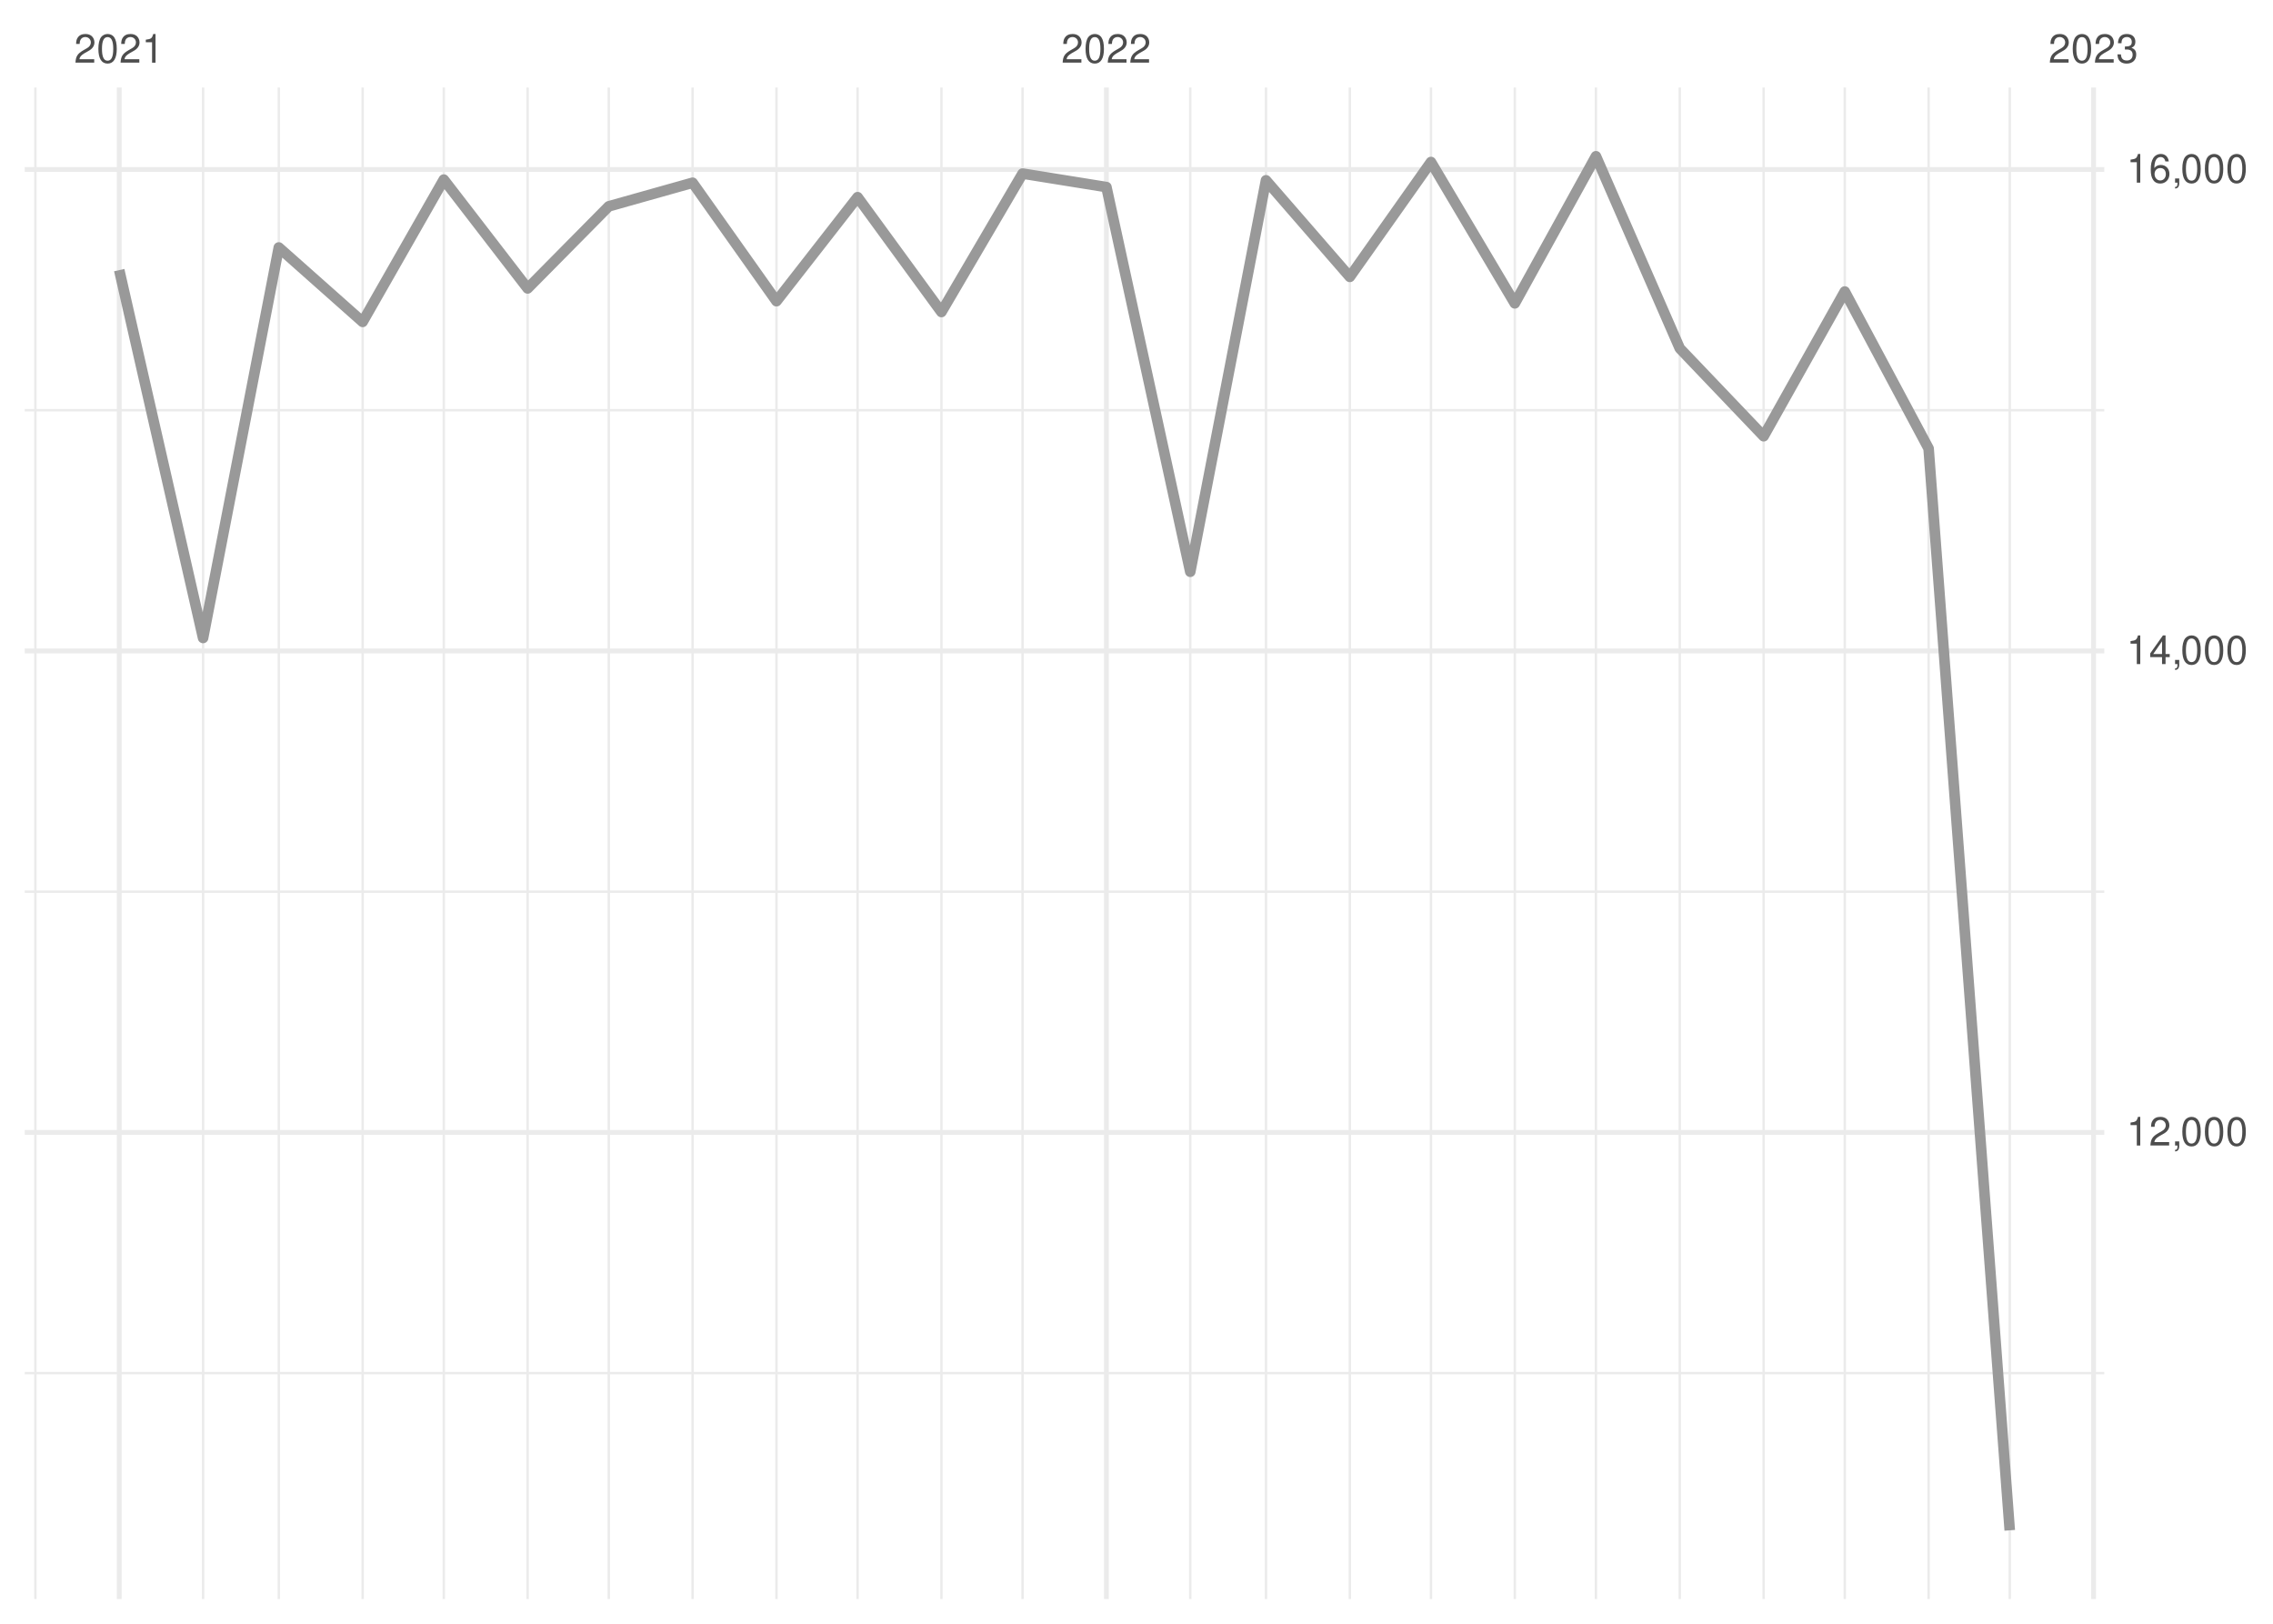
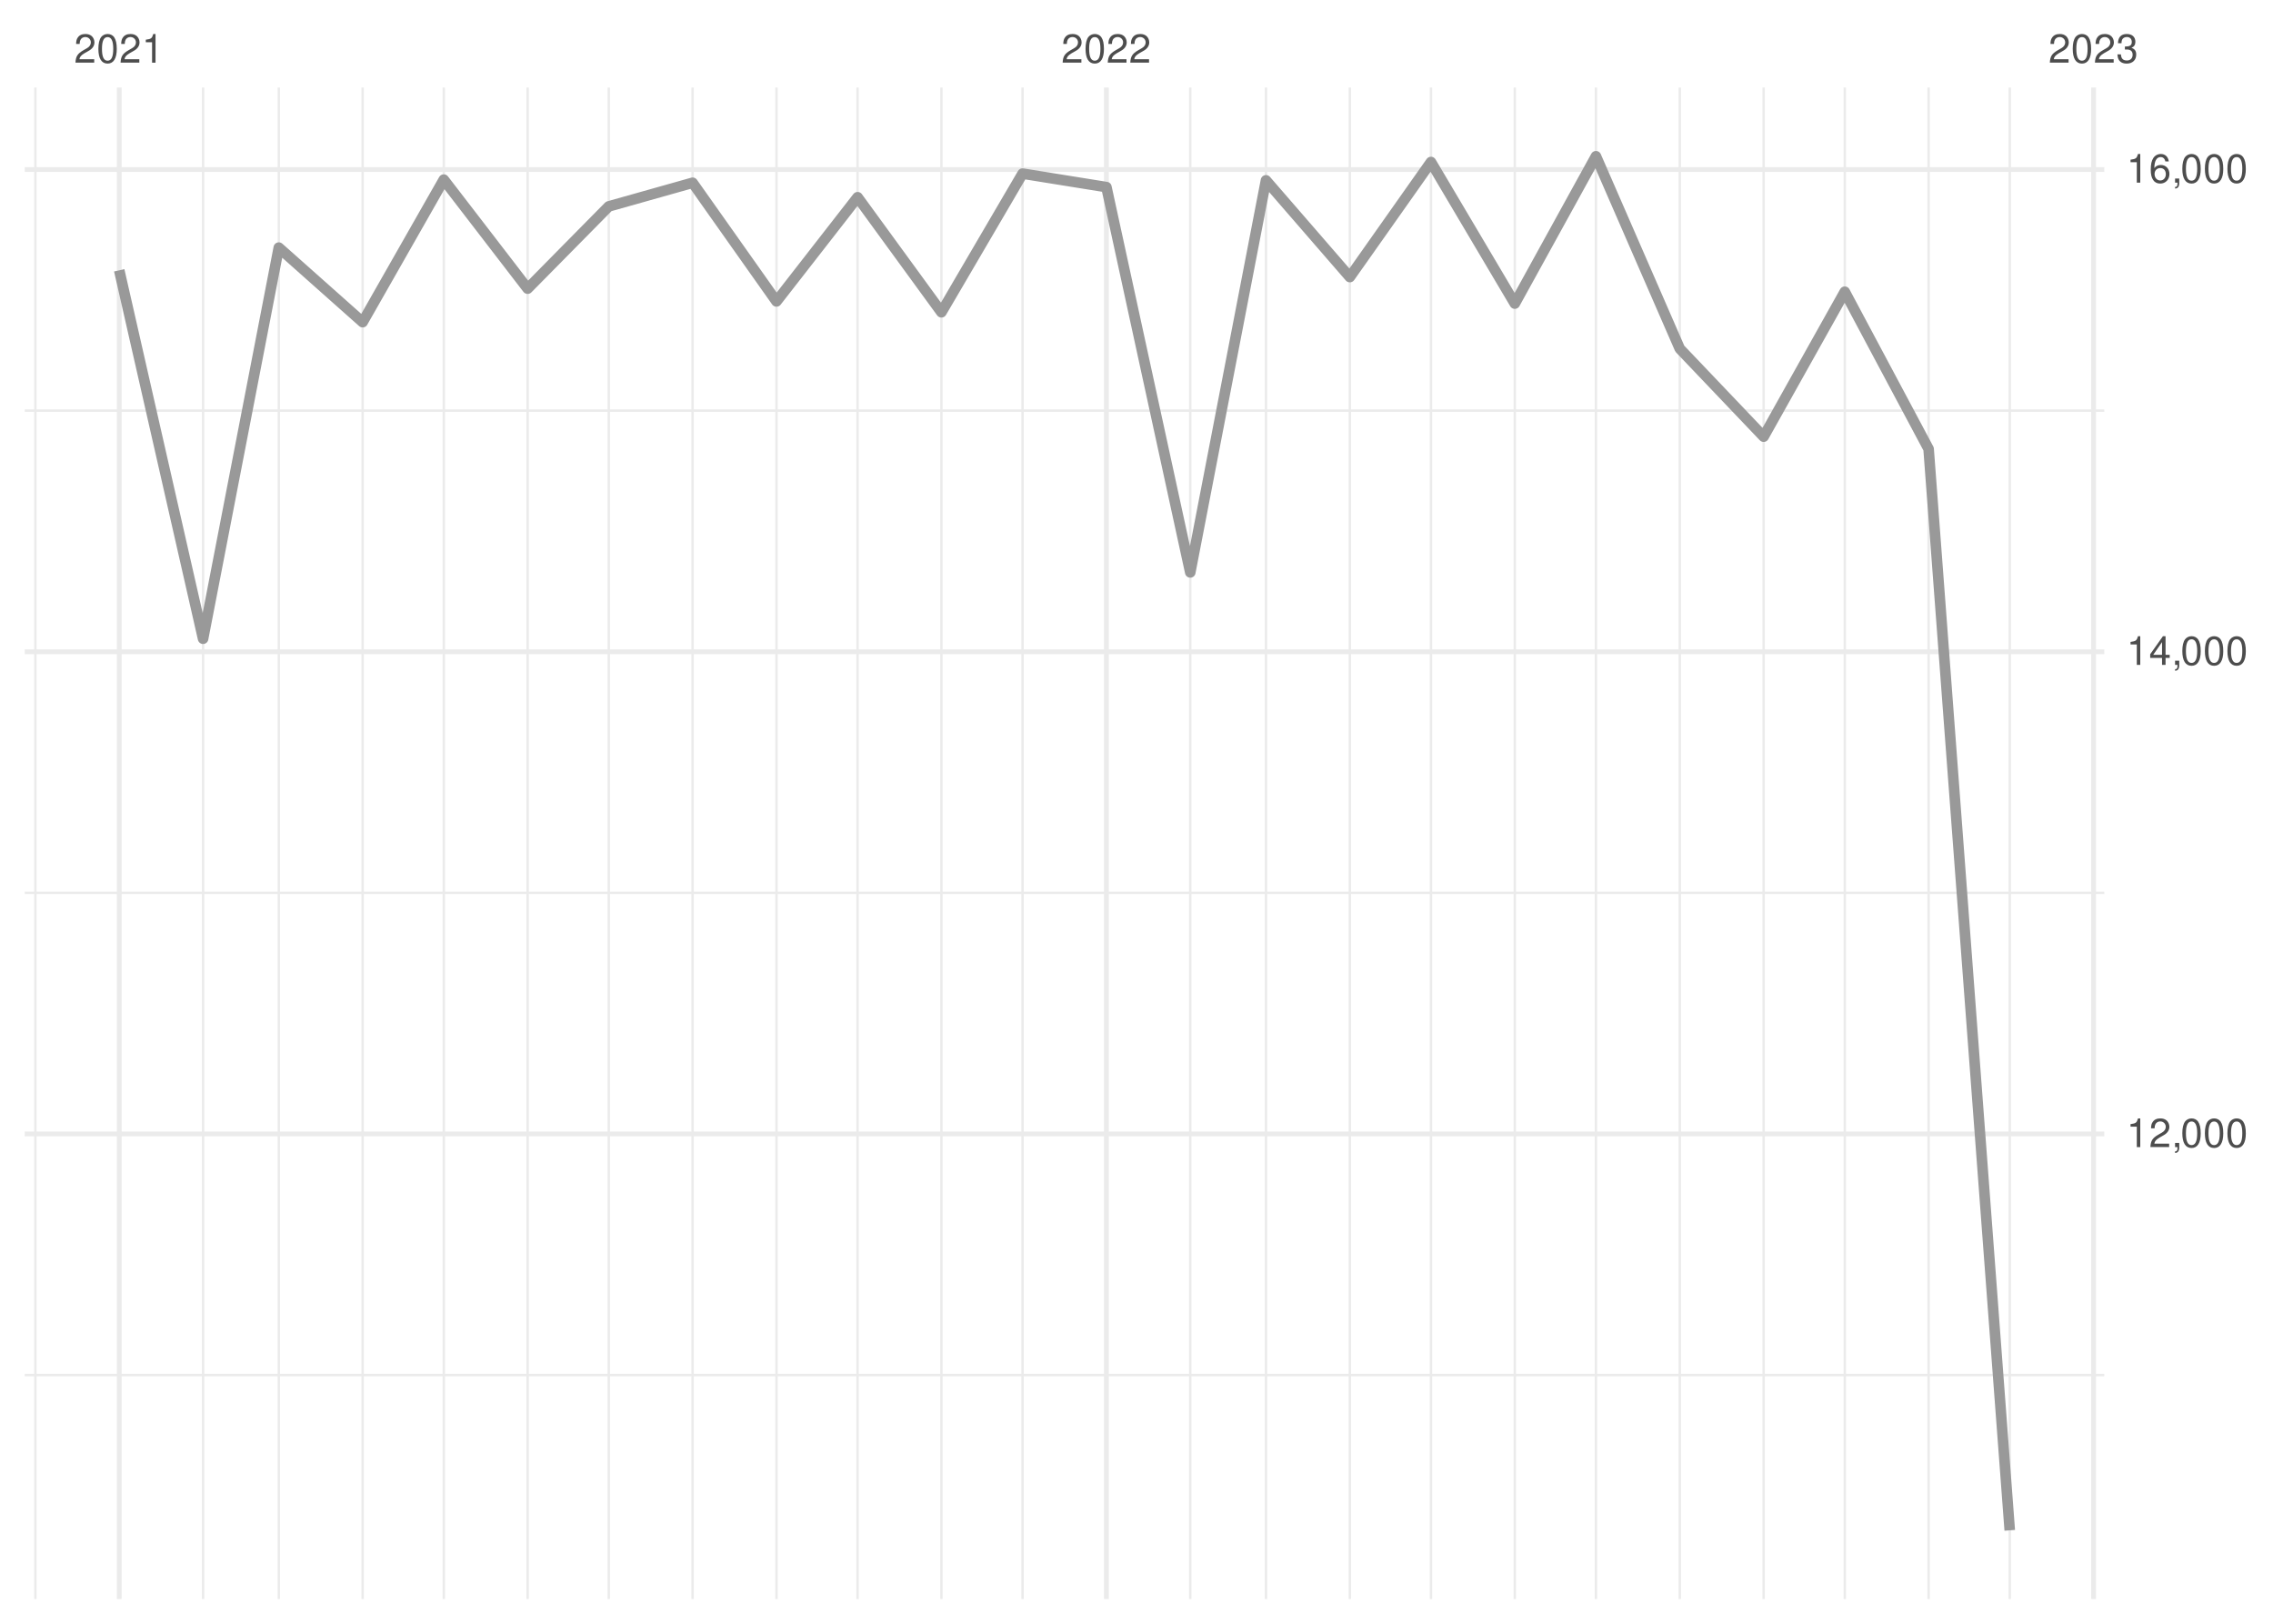
<svg xmlns="http://www.w3.org/2000/svg" xmlns:xlink="http://www.w3.org/1999/xlink" width="504pt" height="360pt" viewBox="0 0 504 360" version="1.1">
  <defs>
    <g>
      <symbol overflow="visible" id="glyph0-0">
        <path style="stroke:none;" d="" />
      </symbol>
      <symbol overflow="visible" id="glyph0-1">
        <path style="stroke:none;" d="M 4.453 -0.766 L 1.172 -0.766 C 1.25 -1.297 1.531 -1.625 2.297 -2.094 L 3.172 -2.594 C 4.047 -3.062 4.5 -3.719 4.5 -4.5 C 4.5 -5.031 4.281 -5.531 3.922 -5.875 C 3.547 -6.203 3.094 -6.359 2.5 -6.359 C 1.703 -6.359 1.125 -6.078 0.781 -5.531 C 0.547 -5.203 0.453 -4.797 0.438 -4.156 L 1.219 -4.156 C 1.234 -4.594 1.297 -4.844 1.406 -5.062 C 1.594 -5.438 2 -5.688 2.469 -5.688 C 3.172 -5.688 3.703 -5.172 3.703 -4.484 C 3.703 -3.969 3.406 -3.531 2.859 -3.219 L 2.047 -2.75 C 0.75 -2 0.375 -1.406 0.297 -0.016 L 4.453 -0.016 Z M 4.453 -0.766 " />
      </symbol>
      <symbol overflow="visible" id="glyph0-2">
        <path style="stroke:none;" d="M 2.422 -6.359 C 1.844 -6.359 1.312 -6.094 0.984 -5.672 C 0.578 -5.109 0.375 -4.25 0.375 -3.078 C 0.375 -0.938 1.078 0.203 2.422 0.203 C 3.734 0.203 4.453 -0.938 4.453 -3.031 C 4.453 -4.25 4.266 -5.078 3.859 -5.672 C 3.531 -6.109 3.016 -6.359 2.422 -6.359 Z M 2.422 -5.672 C 3.25 -5.672 3.672 -4.828 3.672 -3.094 C 3.672 -1.281 3.266 -0.438 2.406 -0.438 C 1.578 -0.438 1.172 -1.312 1.172 -3.062 C 1.172 -4.828 1.578 -5.672 2.422 -5.672 Z M 2.422 -5.672 " />
      </symbol>
      <symbol overflow="visible" id="glyph0-3">
        <path style="stroke:none;" d="M 2.281 -4.531 L 2.281 0 L 3.047 0 L 3.047 -6.359 L 2.547 -6.359 C 2.266 -5.391 2.094 -5.25 0.891 -5.094 L 0.891 -4.531 Z M 2.281 -4.531 " />
      </symbol>
      <symbol overflow="visible" id="glyph0-4">
        <path style="stroke:none;" d="M 1.938 -2.922 L 2.359 -2.922 C 3.203 -2.922 3.656 -2.531 3.656 -1.766 C 3.656 -0.969 3.172 -0.484 2.375 -0.484 C 1.516 -0.484 1.109 -0.922 1.062 -1.844 L 0.281 -1.844 C 0.312 -1.344 0.406 -1 0.547 -0.719 C 0.875 -0.109 1.484 0.203 2.344 0.203 C 3.625 0.203 4.453 -0.578 4.453 -1.781 C 4.453 -2.594 4.141 -3.031 3.391 -3.297 C 3.969 -3.531 4.266 -3.969 4.266 -4.609 C 4.266 -5.703 3.547 -6.359 2.359 -6.359 C 1.109 -6.359 0.438 -5.656 0.406 -4.312 L 1.188 -4.312 C 1.203 -4.703 1.234 -4.922 1.328 -5.109 C 1.5 -5.469 1.891 -5.688 2.375 -5.688 C 3.062 -5.688 3.469 -5.266 3.469 -4.578 C 3.469 -4.141 3.312 -3.859 2.969 -3.719 C 2.766 -3.625 2.484 -3.594 1.938 -3.578 Z M 1.938 -2.922 " />
      </symbol>
      <symbol overflow="visible" id="glyph0-5">
        <path style="stroke:none;" d="M 0.766 -0.922 L 0.766 0 L 1.297 0 L 1.297 0.156 C 1.297 0.766 1.172 0.938 0.766 0.953 L 0.766 1.297 C 1.344 1.312 1.688 0.891 1.688 0.141 L 1.688 -0.922 Z M 0.766 -0.922 " />
      </symbol>
      <symbol overflow="visible" id="glyph0-6">
        <path style="stroke:none;" d="M 2.875 -1.547 L 2.875 0 L 3.656 0 L 3.656 -1.547 L 4.578 -1.547 L 4.578 -2.234 L 3.656 -2.234 L 3.656 -6.359 L 3.078 -6.359 L 0.25 -2.359 L 0.25 -1.547 Z M 2.875 -2.234 L 0.922 -2.234 L 2.875 -5.047 Z M 2.875 -2.234 " />
      </symbol>
      <symbol overflow="visible" id="glyph0-7">
        <path style="stroke:none;" d="M 4.375 -4.703 C 4.234 -5.75 3.562 -6.359 2.609 -6.359 C 1.922 -6.359 1.312 -6.031 0.938 -5.453 C 0.547 -4.828 0.375 -4.062 0.375 -2.906 C 0.375 -1.828 0.531 -1.156 0.906 -0.594 C 1.234 -0.078 1.781 0.203 2.469 0.203 C 3.656 0.203 4.516 -0.688 4.516 -1.922 C 4.516 -3.094 3.719 -3.922 2.609 -3.922 C 1.984 -3.922 1.5 -3.688 1.172 -3.234 C 1.172 -4.797 1.672 -5.672 2.562 -5.672 C 3.109 -5.672 3.484 -5.328 3.609 -4.703 Z M 2.5 -3.234 C 3.25 -3.234 3.719 -2.703 3.719 -1.859 C 3.719 -1.062 3.188 -0.484 2.484 -0.484 C 1.766 -0.484 1.219 -1.094 1.219 -1.906 C 1.219 -2.688 1.734 -3.234 2.5 -3.234 Z M 2.5 -3.234 " />
      </symbol>
    </g>
    <clipPath id="clip1">
-       <path d="M 5.48 304 L 466.59 304 L 466.59 305 L 5.48 305 Z M 5.48 304 " />
+       <path d="M 5.48 304 L 466.59 304 L 466.59 306 L 5.48 306 Z M 5.48 304 " />
    </clipPath>
    <clipPath id="clip2">
-       <path d="M 5.48 197 L 466.59 197 L 466.59 198 L 5.48 198 Z M 5.48 197 " />
+       <path d="M 5.48 197 L 466.59 197 L 466.59 199 L 5.48 199 Z M 5.48 197 " />
    </clipPath>
    <clipPath id="clip3">
      <path d="M 5.48 90 L 466.59 90 L 466.59 92 L 5.48 92 Z M 5.48 90 " />
    </clipPath>
    <clipPath id="clip4">
      <path d="M 7 19.41 L 9 19.41 L 9 354.52 L 7 354.52 Z M 7 19.41 " />
    </clipPath>
    <clipPath id="clip5">
      <path d="M 44 19.41 L 46 19.41 L 46 354.52 L 44 354.52 Z M 44 19.41 " />
    </clipPath>
    <clipPath id="clip6">
      <path d="M 61 19.41 L 63 19.41 L 63 354.52 L 61 354.52 Z M 61 19.41 " />
    </clipPath>
    <clipPath id="clip7">
      <path d="M 80 19.41 L 81 19.41 L 81 354.52 L 80 354.52 Z M 80 19.41 " />
    </clipPath>
    <clipPath id="clip8">
      <path d="M 98 19.41 L 99 19.41 L 99 354.52 L 98 354.52 Z M 98 19.41 " />
    </clipPath>
    <clipPath id="clip9">
      <path d="M 116 19.41 L 118 19.41 L 118 354.52 L 116 354.52 Z M 116 19.41 " />
    </clipPath>
    <clipPath id="clip10">
      <path d="M 134 19.41 L 136 19.41 L 136 354.52 L 134 354.52 Z M 134 19.41 " />
    </clipPath>
    <clipPath id="clip11">
      <path d="M 153 19.41 L 154 19.41 L 154 354.52 L 153 354.52 Z M 153 19.41 " />
    </clipPath>
    <clipPath id="clip12">
      <path d="M 171 19.41 L 173 19.41 L 173 354.52 L 171 354.52 Z M 171 19.41 " />
    </clipPath>
    <clipPath id="clip13">
      <path d="M 189 19.41 L 191 19.41 L 191 354.52 L 189 354.52 Z M 189 19.41 " />
    </clipPath>
    <clipPath id="clip14">
      <path d="M 208 19.41 L 210 19.41 L 210 354.52 L 208 354.52 Z M 208 19.41 " />
    </clipPath>
    <clipPath id="clip15">
      <path d="M 226 19.41 L 228 19.41 L 228 354.52 L 226 354.52 Z M 226 19.41 " />
    </clipPath>
    <clipPath id="clip16">
      <path d="M 263 19.41 L 265 19.41 L 265 354.52 L 263 354.52 Z M 263 19.41 " />
    </clipPath>
    <clipPath id="clip17">
      <path d="M 280 19.41 L 281 19.41 L 281 354.52 L 280 354.52 Z M 280 19.41 " />
    </clipPath>
    <clipPath id="clip18">
      <path d="M 299 19.41 L 300 19.41 L 300 354.52 L 299 354.52 Z M 299 19.41 " />
    </clipPath>
    <clipPath id="clip19">
      <path d="M 317 19.41 L 318 19.41 L 318 354.52 L 317 354.52 Z M 317 19.41 " />
    </clipPath>
    <clipPath id="clip20">
      <path d="M 335 19.41 L 337 19.41 L 337 354.52 L 335 354.52 Z M 335 19.41 " />
    </clipPath>
    <clipPath id="clip21">
      <path d="M 353 19.41 L 355 19.41 L 355 354.52 L 353 354.52 Z M 353 19.41 " />
    </clipPath>
    <clipPath id="clip22">
      <path d="M 372 19.41 L 373 19.41 L 373 354.52 L 372 354.52 Z M 372 19.41 " />
    </clipPath>
    <clipPath id="clip23">
      <path d="M 390 19.41 L 392 19.41 L 392 354.52 L 390 354.52 Z M 390 19.41 " />
    </clipPath>
    <clipPath id="clip24">
      <path d="M 408 19.41 L 410 19.41 L 410 354.52 L 408 354.52 Z M 408 19.41 " />
    </clipPath>
    <clipPath id="clip25">
      <path d="M 427 19.41 L 428 19.41 L 428 354.52 L 427 354.52 Z M 427 19.41 " />
    </clipPath>
    <clipPath id="clip26">
      <path d="M 445 19.41 L 446 19.41 L 446 354.52 L 445 354.52 Z M 445 19.41 " />
    </clipPath>
    <clipPath id="clip27">
      <path d="M 5.48 250 L 466.59 250 L 466.59 252 L 5.48 252 Z M 5.48 250 " />
    </clipPath>
    <clipPath id="clip28">
-       <path d="M 5.48 143 L 466.59 143 L 466.59 145 L 5.48 145 Z M 5.48 143 " />
+       <path d="M 5.48 143 L 466.59 143 L 466.59 146 L 5.48 146 Z M 5.48 143 " />
    </clipPath>
    <clipPath id="clip29">
      <path d="M 5.48 37 L 466.59 37 L 466.59 39 L 5.48 39 Z M 5.48 37 " />
    </clipPath>
    <clipPath id="clip30">
      <path d="M 25 19.41 L 27 19.41 L 27 354.52 L 25 354.52 Z M 25 19.41 " />
    </clipPath>
    <clipPath id="clip31">
      <path d="M 244 19.41 L 246 19.41 L 246 354.52 L 244 354.52 Z M 244 19.41 " />
    </clipPath>
    <clipPath id="clip32">
      <path d="M 463 19.41 L 465 19.41 L 465 354.52 L 463 354.52 Z M 463 19.41 " />
    </clipPath>
  </defs>
  <g id="surface26">
    <rect x="0" y="0" width="504" height="360" style="fill:rgb(100%,100%,100%);fill-opacity:1;stroke:none;" />
    <g clip-path="url(#clip1)" clip-rule="nonzero">
-       <path style="fill:none;stroke-width:0.533;stroke-linecap:butt;stroke-linejoin:round;stroke:rgb(92.157%,92.157%,92.157%);stroke-opacity:1;stroke-miterlimit:10;" d="M 5.48 304.438 L 466.59 304.438 " />
+       <path style="fill:none;stroke-width:0.533;stroke-linecap:butt;stroke-linejoin:round;stroke:rgb(92.157%,92.157%,92.157%);stroke-opacity:1;stroke-miterlimit:10;" d="M 5.48 304.863 L 466.59 304.863 " />
    </g>
    <g clip-path="url(#clip2)" clip-rule="nonzero">
-       <path style="fill:none;stroke-width:0.533;stroke-linecap:butt;stroke-linejoin:round;stroke:rgb(92.157%,92.157%,92.157%);stroke-opacity:1;stroke-miterlimit:10;" d="M 5.48 197.695 L 466.59 197.695 " />
+       <path style="fill:none;stroke-width:0.533;stroke-linecap:butt;stroke-linejoin:round;stroke:rgb(92.157%,92.157%,92.157%);stroke-opacity:1;stroke-miterlimit:10;" d="M 5.48 197.949 L 466.59 197.949 " />
    </g>
    <g clip-path="url(#clip3)" clip-rule="nonzero">
-       <path style="fill:none;stroke-width:0.533;stroke-linecap:butt;stroke-linejoin:round;stroke:rgb(92.157%,92.157%,92.157%);stroke-opacity:1;stroke-miterlimit:10;" d="M 5.48 90.949 L 466.59 90.949 " />
+       <path style="fill:none;stroke-width:0.533;stroke-linecap:butt;stroke-linejoin:round;stroke:rgb(92.157%,92.157%,92.157%);stroke-opacity:1;stroke-miterlimit:10;" d="M 5.48 91.039 L 466.59 91.039 " />
    </g>
    <g clip-path="url(#clip4)" clip-rule="nonzero">
      <path style="fill:none;stroke-width:0.533;stroke-linecap:butt;stroke-linejoin:round;stroke:rgb(92.157%,92.157%,92.157%);stroke-opacity:1;stroke-miterlimit:10;" d="M 7.848 354.52 L 7.848 19.41 " />
    </g>
    <g clip-path="url(#clip5)" clip-rule="nonzero">
      <path style="fill:none;stroke-width:0.533;stroke-linecap:butt;stroke-linejoin:round;stroke:rgb(92.157%,92.157%,92.157%);stroke-opacity:1;stroke-miterlimit:10;" d="M 45.031 354.52 L 45.031 19.41 " />
    </g>
    <g clip-path="url(#clip6)" clip-rule="nonzero">
      <path style="fill:none;stroke-width:0.533;stroke-linecap:butt;stroke-linejoin:round;stroke:rgb(92.157%,92.157%,92.157%);stroke-opacity:1;stroke-miterlimit:10;" d="M 61.82 354.52 L 61.82 19.41 " />
    </g>
    <g clip-path="url(#clip7)" clip-rule="nonzero">
      <path style="fill:none;stroke-width:0.533;stroke-linecap:butt;stroke-linejoin:round;stroke:rgb(92.157%,92.157%,92.157%);stroke-opacity:1;stroke-miterlimit:10;" d="M 80.41 354.52 L 80.41 19.41 " />
    </g>
    <g clip-path="url(#clip8)" clip-rule="nonzero">
      <path style="fill:none;stroke-width:0.533;stroke-linecap:butt;stroke-linejoin:round;stroke:rgb(92.157%,92.157%,92.157%);stroke-opacity:1;stroke-miterlimit:10;" d="M 98.402 354.52 L 98.402 19.41 " />
    </g>
    <g clip-path="url(#clip9)" clip-rule="nonzero">
      <path style="fill:none;stroke-width:0.533;stroke-linecap:butt;stroke-linejoin:round;stroke:rgb(92.157%,92.157%,92.157%);stroke-opacity:1;stroke-miterlimit:10;" d="M 116.992 354.52 L 116.992 19.41 " />
    </g>
    <g clip-path="url(#clip10)" clip-rule="nonzero">
      <path style="fill:none;stroke-width:0.533;stroke-linecap:butt;stroke-linejoin:round;stroke:rgb(92.157%,92.157%,92.157%);stroke-opacity:1;stroke-miterlimit:10;" d="M 134.984 354.52 L 134.984 19.41 " />
    </g>
    <g clip-path="url(#clip11)" clip-rule="nonzero">
      <path style="fill:none;stroke-width:0.533;stroke-linecap:butt;stroke-linejoin:round;stroke:rgb(92.157%,92.157%,92.157%);stroke-opacity:1;stroke-miterlimit:10;" d="M 153.574 354.52 L 153.574 19.41 " />
    </g>
    <g clip-path="url(#clip12)" clip-rule="nonzero">
      <path style="fill:none;stroke-width:0.533;stroke-linecap:butt;stroke-linejoin:round;stroke:rgb(92.157%,92.157%,92.157%);stroke-opacity:1;stroke-miterlimit:10;" d="M 172.168 354.52 L 172.168 19.41 " />
    </g>
    <g clip-path="url(#clip13)" clip-rule="nonzero">
      <path style="fill:none;stroke-width:0.533;stroke-linecap:butt;stroke-linejoin:round;stroke:rgb(92.157%,92.157%,92.157%);stroke-opacity:1;stroke-miterlimit:10;" d="M 190.156 354.52 L 190.156 19.41 " />
    </g>
    <g clip-path="url(#clip14)" clip-rule="nonzero">
      <path style="fill:none;stroke-width:0.533;stroke-linecap:butt;stroke-linejoin:round;stroke:rgb(92.157%,92.157%,92.157%);stroke-opacity:1;stroke-miterlimit:10;" d="M 208.746 354.52 L 208.746 19.41 " />
    </g>
    <g clip-path="url(#clip15)" clip-rule="nonzero">
      <path style="fill:none;stroke-width:0.533;stroke-linecap:butt;stroke-linejoin:round;stroke:rgb(92.157%,92.157%,92.157%);stroke-opacity:1;stroke-miterlimit:10;" d="M 226.738 354.52 L 226.738 19.41 " />
    </g>
    <g clip-path="url(#clip16)" clip-rule="nonzero">
      <path style="fill:none;stroke-width:0.533;stroke-linecap:butt;stroke-linejoin:round;stroke:rgb(92.157%,92.157%,92.157%);stroke-opacity:1;stroke-miterlimit:10;" d="M 263.922 354.52 L 263.922 19.41 " />
    </g>
    <g clip-path="url(#clip17)" clip-rule="nonzero">
      <path style="fill:none;stroke-width:0.533;stroke-linecap:butt;stroke-linejoin:round;stroke:rgb(92.157%,92.157%,92.157%);stroke-opacity:1;stroke-miterlimit:10;" d="M 280.711 354.52 L 280.711 19.41 " />
    </g>
    <g clip-path="url(#clip18)" clip-rule="nonzero">
      <path style="fill:none;stroke-width:0.533;stroke-linecap:butt;stroke-linejoin:round;stroke:rgb(92.157%,92.157%,92.157%);stroke-opacity:1;stroke-miterlimit:10;" d="M 299.301 354.52 L 299.301 19.41 " />
    </g>
    <g clip-path="url(#clip19)" clip-rule="nonzero">
      <path style="fill:none;stroke-width:0.533;stroke-linecap:butt;stroke-linejoin:round;stroke:rgb(92.157%,92.157%,92.157%);stroke-opacity:1;stroke-miterlimit:10;" d="M 317.293 354.52 L 317.293 19.41 " />
    </g>
    <g clip-path="url(#clip20)" clip-rule="nonzero">
      <path style="fill:none;stroke-width:0.533;stroke-linecap:butt;stroke-linejoin:round;stroke:rgb(92.157%,92.157%,92.157%);stroke-opacity:1;stroke-miterlimit:10;" d="M 335.883 354.52 L 335.883 19.41 " />
    </g>
    <g clip-path="url(#clip21)" clip-rule="nonzero">
      <path style="fill:none;stroke-width:0.533;stroke-linecap:butt;stroke-linejoin:round;stroke:rgb(92.157%,92.157%,92.157%);stroke-opacity:1;stroke-miterlimit:10;" d="M 353.875 354.52 L 353.875 19.41 " />
    </g>
    <g clip-path="url(#clip22)" clip-rule="nonzero">
      <path style="fill:none;stroke-width:0.533;stroke-linecap:butt;stroke-linejoin:round;stroke:rgb(92.157%,92.157%,92.157%);stroke-opacity:1;stroke-miterlimit:10;" d="M 372.465 354.52 L 372.465 19.41 " />
    </g>
    <g clip-path="url(#clip23)" clip-rule="nonzero">
      <path style="fill:none;stroke-width:0.533;stroke-linecap:butt;stroke-linejoin:round;stroke:rgb(92.157%,92.157%,92.157%);stroke-opacity:1;stroke-miterlimit:10;" d="M 391.059 354.52 L 391.059 19.41 " />
    </g>
    <g clip-path="url(#clip24)" clip-rule="nonzero">
      <path style="fill:none;stroke-width:0.533;stroke-linecap:butt;stroke-linejoin:round;stroke:rgb(92.157%,92.157%,92.157%);stroke-opacity:1;stroke-miterlimit:10;" d="M 409.047 354.52 L 409.047 19.41 " />
    </g>
    <g clip-path="url(#clip25)" clip-rule="nonzero">
      <path style="fill:none;stroke-width:0.533;stroke-linecap:butt;stroke-linejoin:round;stroke:rgb(92.157%,92.157%,92.157%);stroke-opacity:1;stroke-miterlimit:10;" d="M 427.637 354.52 L 427.637 19.41 " />
    </g>
    <g clip-path="url(#clip26)" clip-rule="nonzero">
      <path style="fill:none;stroke-width:0.533;stroke-linecap:butt;stroke-linejoin:round;stroke:rgb(92.157%,92.157%,92.157%);stroke-opacity:1;stroke-miterlimit:10;" d="M 445.629 354.52 L 445.629 19.41 " />
    </g>
    <g clip-path="url(#clip27)" clip-rule="nonzero">
-       <path style="fill:none;stroke-width:1.067;stroke-linecap:butt;stroke-linejoin:round;stroke:rgb(92.157%,92.157%,92.157%);stroke-opacity:1;stroke-miterlimit:10;" d="M 5.48 251.066 L 466.59 251.066 " />
+       <path style="fill:none;stroke-width:1.067;stroke-linecap:butt;stroke-linejoin:round;stroke:rgb(92.157%,92.157%,92.157%);stroke-opacity:1;stroke-miterlimit:10;" d="M 5.48 251.406 L 466.59 251.406 " />
    </g>
    <g clip-path="url(#clip28)" clip-rule="nonzero">
-       <path style="fill:none;stroke-width:1.067;stroke-linecap:butt;stroke-linejoin:round;stroke:rgb(92.157%,92.157%,92.157%);stroke-opacity:1;stroke-miterlimit:10;" d="M 5.48 144.32 L 466.59 144.32 " />
+       <path style="fill:none;stroke-width:1.067;stroke-linecap:butt;stroke-linejoin:round;stroke:rgb(92.157%,92.157%,92.157%);stroke-opacity:1;stroke-miterlimit:10;" d="M 5.48 144.496 L 466.59 144.496 " />
    </g>
    <g clip-path="url(#clip29)" clip-rule="nonzero">
-       <path style="fill:none;stroke-width:1.067;stroke-linecap:butt;stroke-linejoin:round;stroke:rgb(92.157%,92.157%,92.157%);stroke-opacity:1;stroke-miterlimit:10;" d="M 5.48 37.578 L 466.59 37.578 " />
+       <path style="fill:none;stroke-width:1.067;stroke-linecap:butt;stroke-linejoin:round;stroke:rgb(92.157%,92.157%,92.157%);stroke-opacity:1;stroke-miterlimit:10;" d="M 5.48 37.582 L 466.59 37.582 " />
    </g>
    <g clip-path="url(#clip30)" clip-rule="nonzero">
      <path style="fill:none;stroke-width:1.067;stroke-linecap:butt;stroke-linejoin:round;stroke:rgb(92.157%,92.157%,92.157%);stroke-opacity:1;stroke-miterlimit:10;" d="M 26.438 354.52 L 26.438 19.41 " />
    </g>
    <g clip-path="url(#clip31)" clip-rule="nonzero">
      <path style="fill:none;stroke-width:1.067;stroke-linecap:butt;stroke-linejoin:round;stroke:rgb(92.157%,92.157%,92.157%);stroke-opacity:1;stroke-miterlimit:10;" d="M 245.328 354.52 L 245.328 19.41 " />
    </g>
    <g clip-path="url(#clip32)" clip-rule="nonzero">
      <path style="fill:none;stroke-width:1.067;stroke-linecap:butt;stroke-linejoin:round;stroke:rgb(92.157%,92.157%,92.157%);stroke-opacity:1;stroke-miterlimit:10;" d="M 464.219 354.52 L 464.219 19.41 " />
    </g>
-     <path style="fill:none;stroke-width:2.347;stroke-linecap:butt;stroke-linejoin:round;stroke:rgb(60%,60%,60%);stroke-opacity:1;stroke-miterlimit:10;" d="M 26.438 59.887 L 45.031 141.441 L 61.82 54.871 L 80.41 71.363 L 98.402 39.82 L 116.992 63.945 L 134.984 45.746 L 153.574 40.516 L 172.168 66.773 L 190.156 43.715 L 208.746 69.176 L 226.738 38.484 L 245.328 41.477 L 263.922 126.762 L 280.711 39.98 L 299.301 61.383 L 317.293 35.926 L 335.883 67.254 L 353.875 34.645 L 372.465 77.234 L 391.059 96.715 L 409.047 64.637 L 427.637 99.438 L 445.629 339.289 " />
+     <path style="fill:none;stroke-width:2.347;stroke-linecap:butt;stroke-linejoin:round;stroke:rgb(60%,60%,60%);stroke-opacity:1;stroke-miterlimit:10;" d="M 26.438 59.93 L 45.031 141.609 L 61.82 54.902 L 80.41 71.422 L 98.402 39.828 L 116.992 63.992 L 134.984 45.762 L 153.574 40.523 L 172.168 66.824 L 190.156 43.73 L 208.746 69.23 L 226.738 38.492 L 245.328 41.484 L 263.922 126.906 L 280.711 39.988 L 299.301 61.426 L 317.293 35.926 L 335.883 67.305 L 353.875 34.645 L 372.465 77.301 L 391.059 96.812 L 409.047 64.684 L 427.637 99.539 L 445.629 339.289 " />
    <g style="fill:rgb(30.196%,30.196%,30.196%);fill-opacity:1;">
      <use xlink:href="#glyph0-1" x="16.438" y="13.896" />
      <use xlink:href="#glyph0-2" x="21.438" y="13.896" />
      <use xlink:href="#glyph0-1" x="26.438" y="13.896" />
      <use xlink:href="#glyph0-3" x="31.438" y="13.896" />
    </g>
    <g style="fill:rgb(30.196%,30.196%,30.196%);fill-opacity:1;">
      <use xlink:href="#glyph0-1" x="235.328" y="13.896" />
      <use xlink:href="#glyph0-2" x="240.328" y="13.896" />
      <use xlink:href="#glyph0-1" x="245.328" y="13.896" />
      <use xlink:href="#glyph0-1" x="250.328" y="13.896" />
    </g>
    <g style="fill:rgb(30.196%,30.196%,30.196%);fill-opacity:1;">
      <use xlink:href="#glyph0-1" x="454.219" y="13.896" />
      <use xlink:href="#glyph0-2" x="459.219" y="13.896" />
      <use xlink:href="#glyph0-1" x="464.219" y="13.896" />
      <use xlink:href="#glyph0-4" x="469.219" y="13.896" />
    </g>
    <g style="fill:rgb(30.196%,30.196%,30.196%);fill-opacity:1;">
-       <use xlink:href="#glyph0-3" x="471.52" y="253.981" />
-       <use xlink:href="#glyph0-1" x="476.52" y="253.981" />
-       <use xlink:href="#glyph0-5" x="481.52" y="253.981" />
-       <use xlink:href="#glyph0-2" x="483.52" y="253.981" />
-       <use xlink:href="#glyph0-2" x="488.52" y="253.981" />
-       <use xlink:href="#glyph0-2" x="493.52" y="253.981" />
-     </g>
-     <g style="fill:rgb(30.196%,30.196%,30.196%);fill-opacity:1;">
-       <use xlink:href="#glyph0-3" x="471.52" y="147.235" />
-       <use xlink:href="#glyph0-6" x="476.52" y="147.235" />
-       <use xlink:href="#glyph0-5" x="481.52" y="147.235" />
-       <use xlink:href="#glyph0-2" x="483.52" y="147.235" />
-       <use xlink:href="#glyph0-2" x="488.52" y="147.235" />
-       <use xlink:href="#glyph0-2" x="493.52" y="147.235" />
-     </g>
-     <g style="fill:rgb(30.196%,30.196%,30.196%);fill-opacity:1;">
-       <use xlink:href="#glyph0-3" x="471.52" y="40.493" />
-       <use xlink:href="#glyph0-7" x="476.52" y="40.493" />
-       <use xlink:href="#glyph0-5" x="481.52" y="40.493" />
-       <use xlink:href="#glyph0-2" x="483.52" y="40.493" />
-       <use xlink:href="#glyph0-2" x="488.52" y="40.493" />
-       <use xlink:href="#glyph0-2" x="493.52" y="40.493" />
+       <use xlink:href="#glyph0-3" x="471.52" y="254.321" />
+       <use xlink:href="#glyph0-1" x="476.52" y="254.321" />
+       <use xlink:href="#glyph0-5" x="481.52" y="254.321" />
+       <use xlink:href="#glyph0-2" x="483.52" y="254.321" />
+       <use xlink:href="#glyph0-2" x="488.52" y="254.321" />
+       <use xlink:href="#glyph0-2" x="493.52" y="254.321" />
+     </g>
+     <g style="fill:rgb(30.196%,30.196%,30.196%);fill-opacity:1;">
+       <use xlink:href="#glyph0-3" x="471.52" y="147.411" />
+       <use xlink:href="#glyph0-6" x="476.52" y="147.411" />
+       <use xlink:href="#glyph0-5" x="481.52" y="147.411" />
+       <use xlink:href="#glyph0-2" x="483.52" y="147.411" />
+       <use xlink:href="#glyph0-2" x="488.52" y="147.411" />
+       <use xlink:href="#glyph0-2" x="493.52" y="147.411" />
+     </g>
+     <g style="fill:rgb(30.196%,30.196%,30.196%);fill-opacity:1;">
+       <use xlink:href="#glyph0-3" x="471.52" y="40.497" />
+       <use xlink:href="#glyph0-7" x="476.52" y="40.497" />
+       <use xlink:href="#glyph0-5" x="481.52" y="40.497" />
+       <use xlink:href="#glyph0-2" x="483.52" y="40.497" />
+       <use xlink:href="#glyph0-2" x="488.52" y="40.497" />
+       <use xlink:href="#glyph0-2" x="493.52" y="40.497" />
    </g>
  </g>
</svg>
